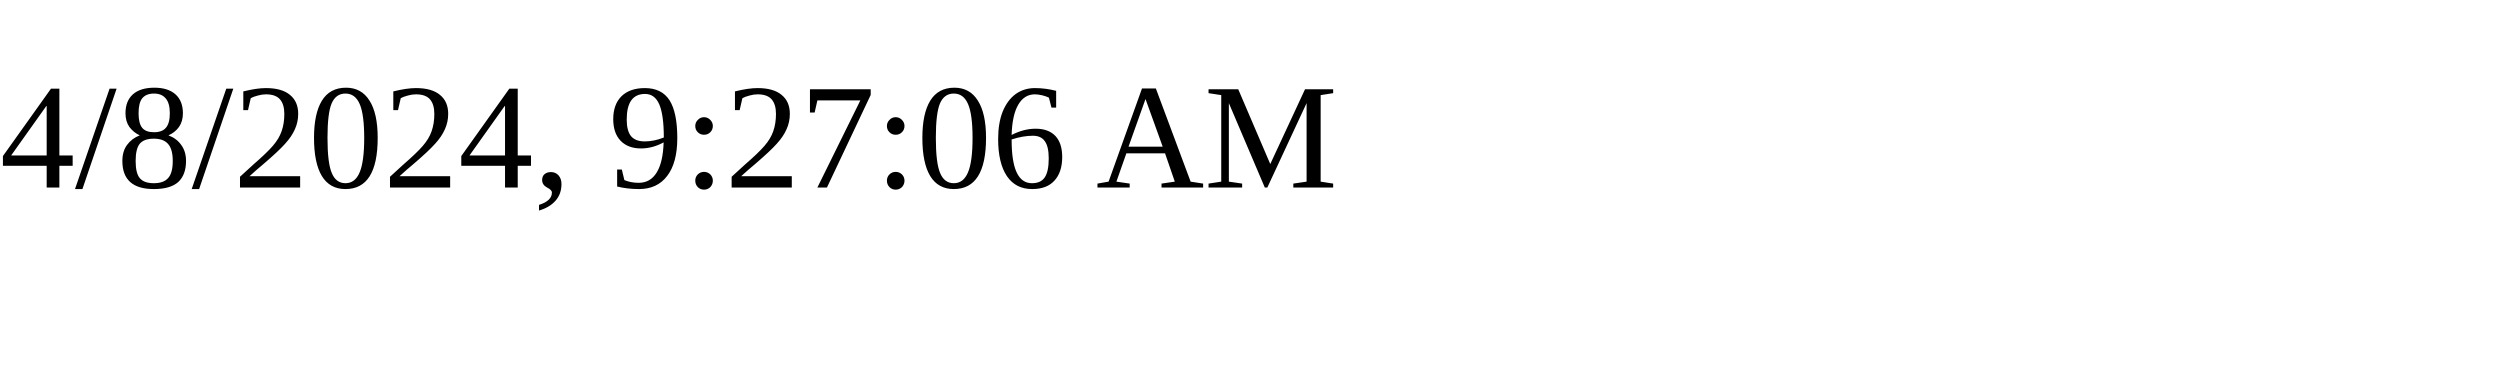
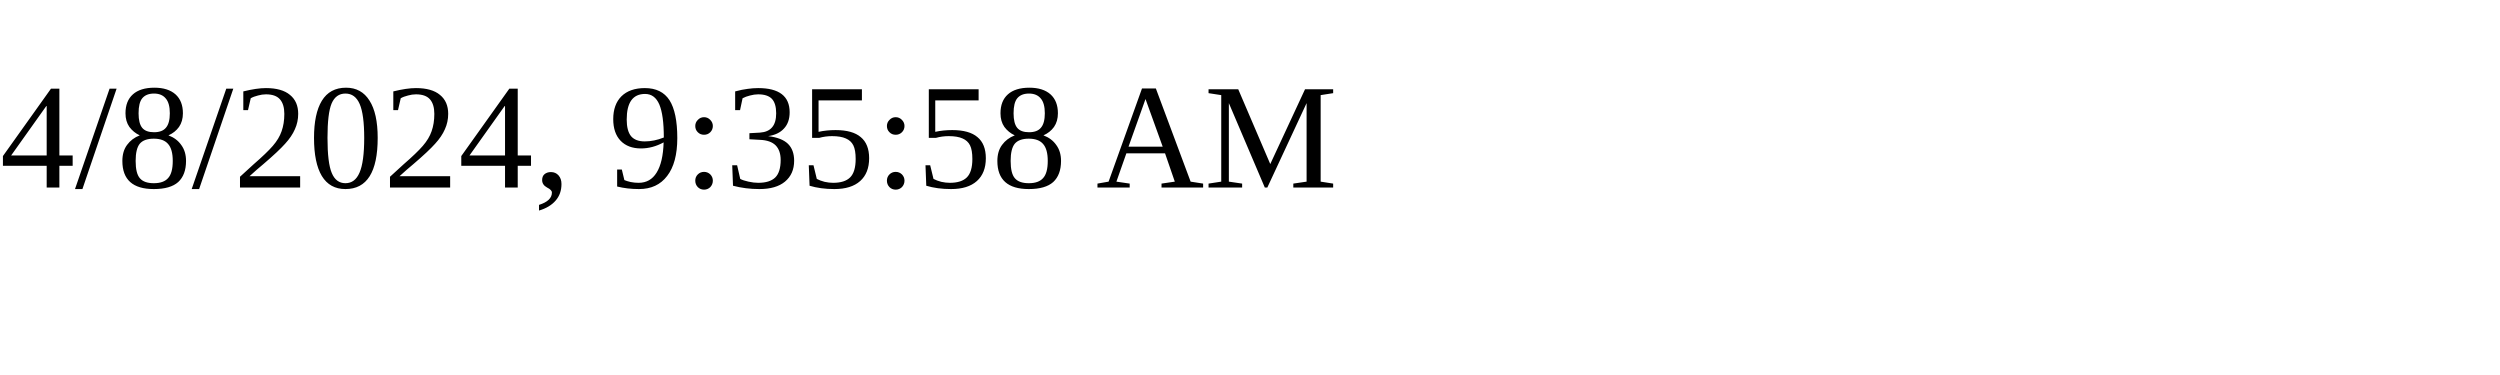
<svg xmlns="http://www.w3.org/2000/svg" height="30" width="200">
-   <text x="0" y="15">4/8/2024, 9:27:06 AM</text>
+   <text x="0" y="15">4/8/2024, 9:35:58 AM</text>
</svg>
